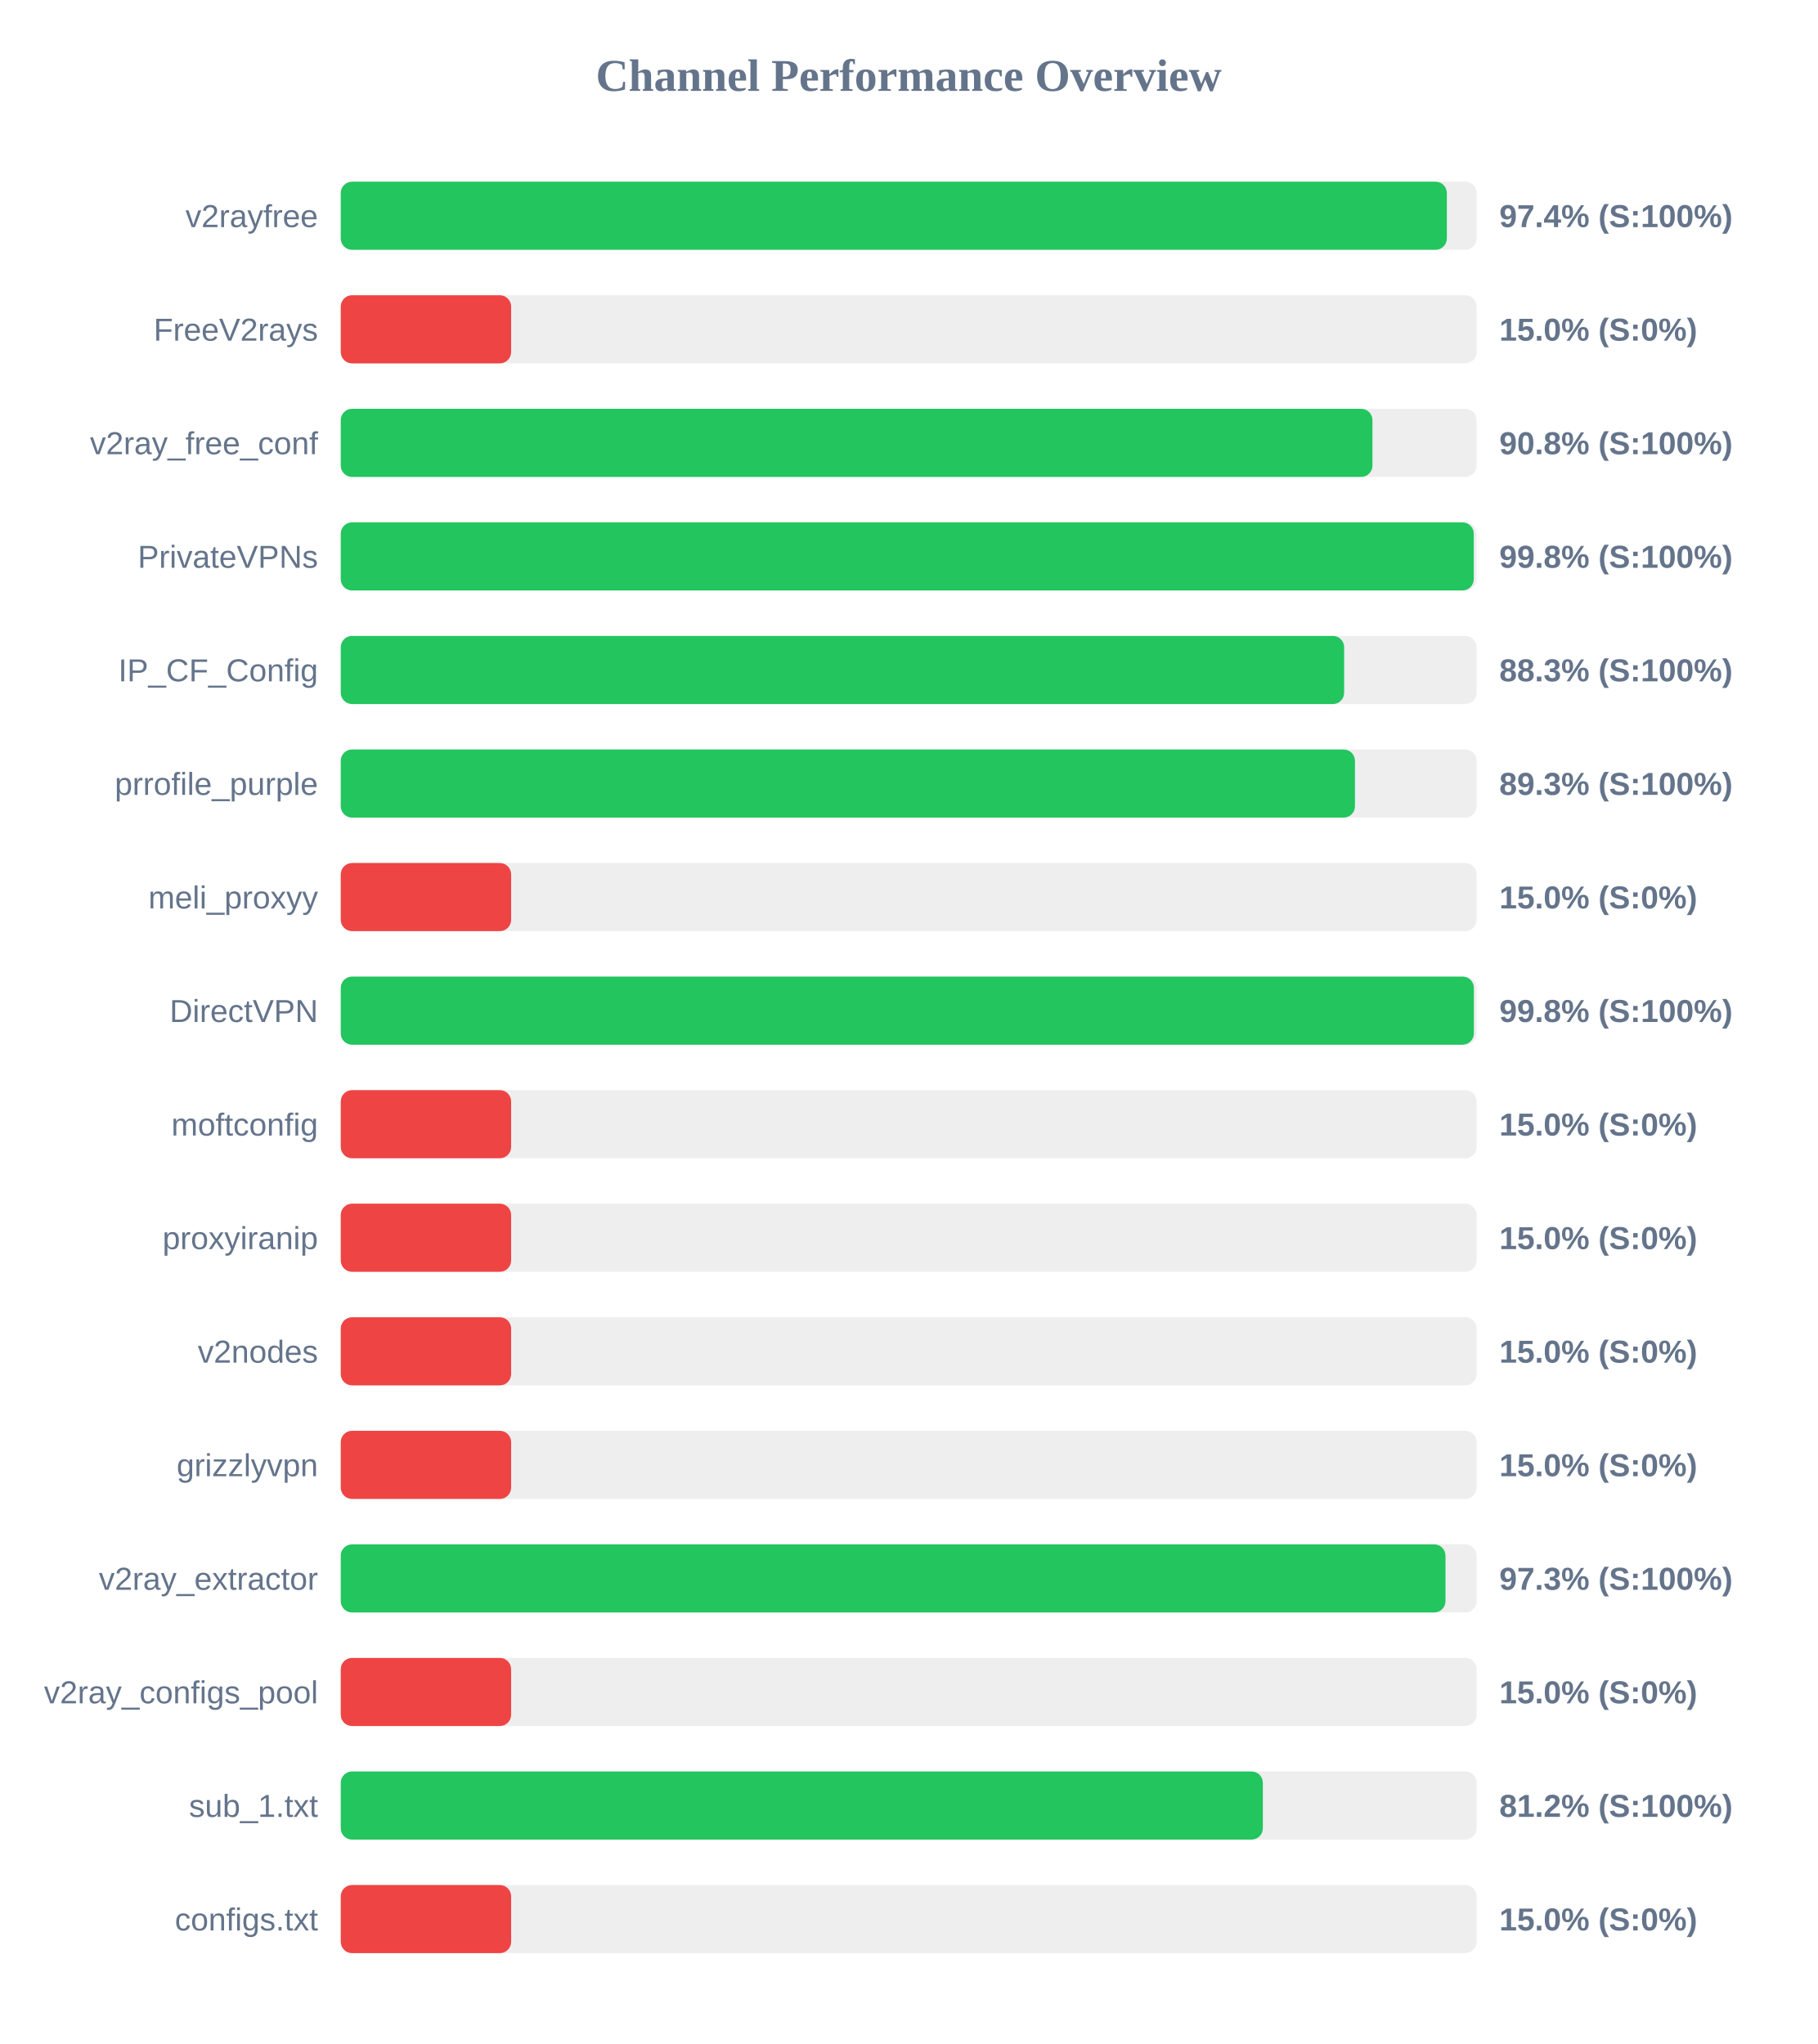
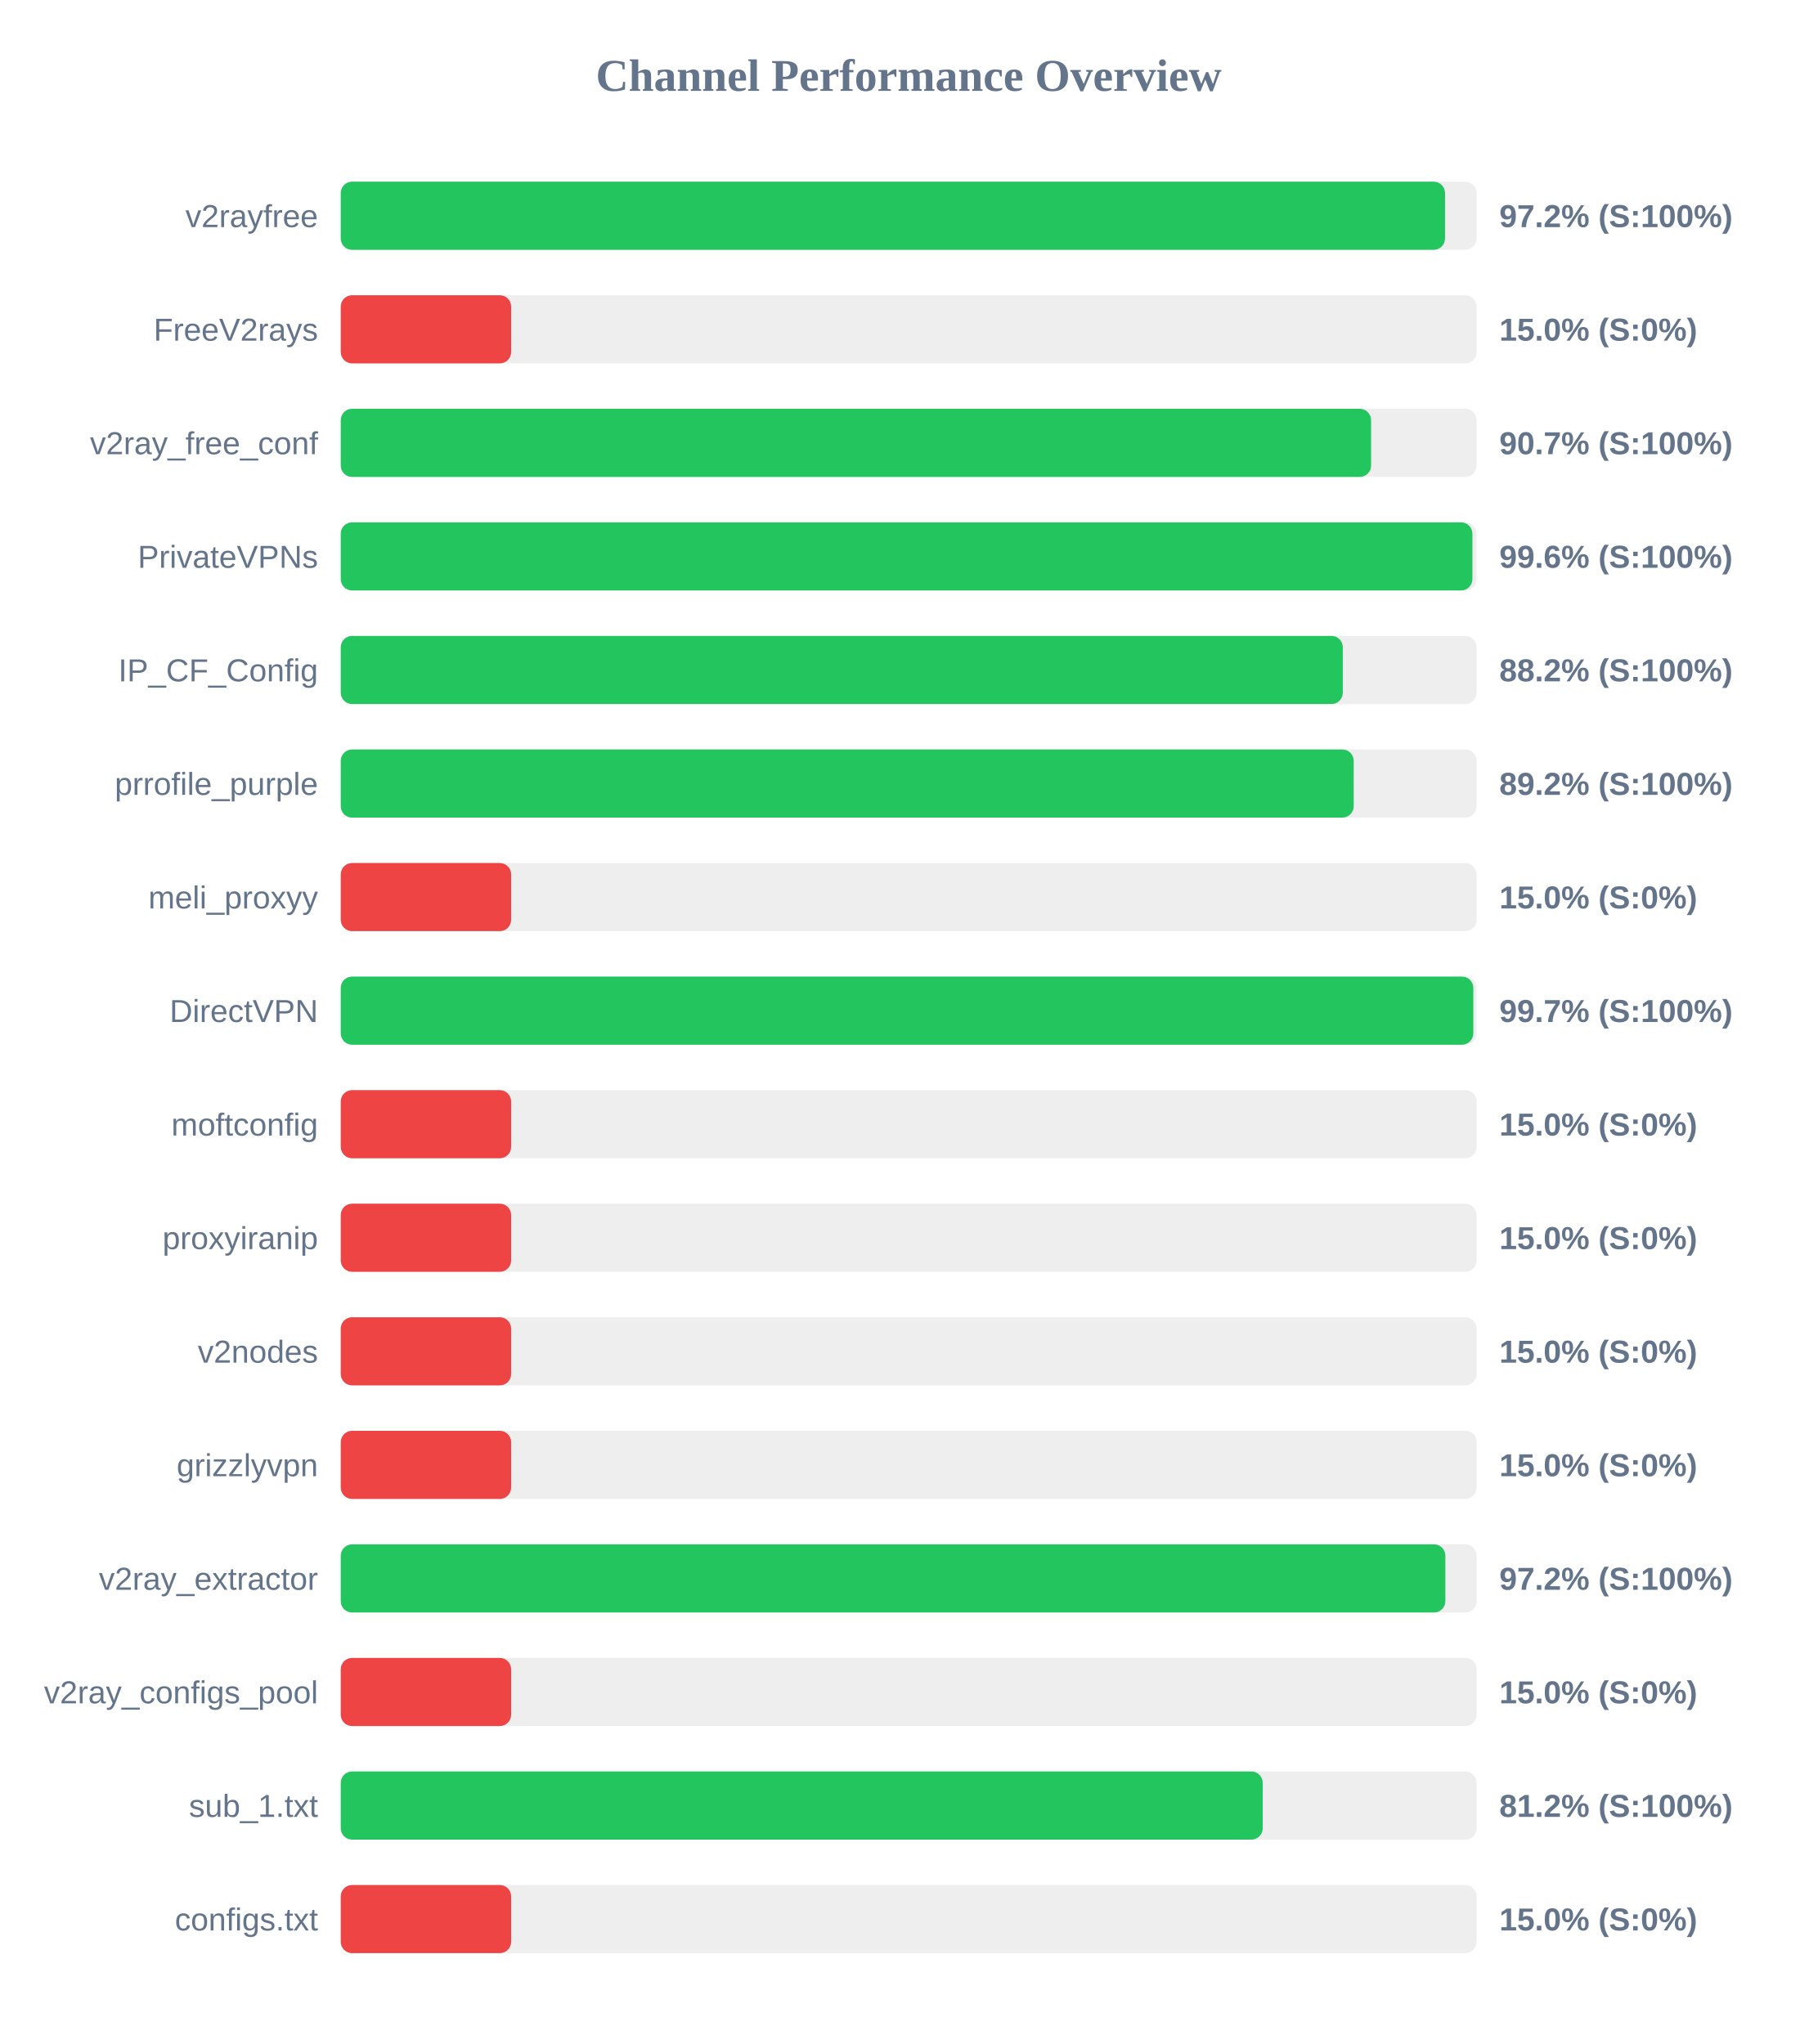
<svg xmlns="http://www.w3.org/2000/svg" width="800" height="900" version="1.1">
  <style>
        .row { font: 14px Arial; fill: #64748b; }
        .score { font: bold 14px Arial; fill: #64748b; }
    </style>
  <text x="400" y="40" text-anchor="middle" font-size="20px" font-weight="bold" fill="#64748b">Channel Performance Overview</text>
  <rect x="150" y="80" width="500" height="30" fill="#eee" rx="5" />
-   <rect x="150" y="80" width="486.9" height="30" fill="#22c55e" rx="5" />
+   <rect x="150" y="80" width="486.1" height="30" fill="#22c55e" rx="5" />
  <text x="140" y="100" text-anchor="end" class="row">v2rayfree</text>
-   <text x="660" y="100" text-anchor="start" class="score">97.4% (S:100%)</text>
+   <text x="660" y="100" text-anchor="start" class="score">97.2% (S:100%)</text>
  <rect x="150" y="130" width="500" height="30" fill="#eee" rx="5" />
  <rect x="150" y="130" width="75.0" height="30" fill="#ef4444" rx="5" />
  <text x="140" y="150" text-anchor="end" class="row">FreeV2rays</text>
  <text x="660" y="150" text-anchor="start" class="score">15.0% (S:0%)</text>
  <rect x="150" y="180" width="500" height="30" fill="#eee" rx="5" />
-   <rect x="150" y="180" width="454.15" height="30" fill="#22c55e" rx="5" />
+   <rect x="150" y="180" width="453.55" height="30" fill="#22c55e" rx="5" />
  <text x="140" y="200" text-anchor="end" class="row">v2ray_free_conf</text>
-   <text x="660" y="200" text-anchor="start" class="score">90.8% (S:100%)</text>
+   <text x="660" y="200" text-anchor="start" class="score">90.7% (S:100%)</text>
  <rect x="150" y="230" width="500" height="30" fill="#eee" rx="5" />
-   <rect x="150" y="230" width="498.75" height="30" fill="#22c55e" rx="5" />
+   <rect x="150" y="230" width="498.15" height="30" fill="#22c55e" rx="5" />
  <text x="140" y="250" text-anchor="end" class="row">PrivateVPNs</text>
-   <text x="660" y="250" text-anchor="start" class="score">99.8% (S:100%)</text>
+   <text x="660" y="250" text-anchor="start" class="score">99.6% (S:100%)</text>
  <rect x="150" y="280" width="500" height="30" fill="#eee" rx="5" />
-   <rect x="150" y="280" width="441.7" height="30" fill="#22c55e" rx="5" />
+   <rect x="150" y="280" width="441.1" height="30" fill="#22c55e" rx="5" />
  <text x="140" y="300" text-anchor="end" class="row">IP_CF_Config</text>
-   <text x="660" y="300" text-anchor="start" class="score">88.3% (S:100%)</text>
+   <text x="660" y="300" text-anchor="start" class="score">88.2% (S:100%)</text>
  <rect x="150" y="330" width="500" height="30" fill="#eee" rx="5" />
-   <rect x="150" y="330" width="446.45" height="30" fill="#22c55e" rx="5" />
+   <rect x="150" y="330" width="445.9" height="30" fill="#22c55e" rx="5" />
  <text x="140" y="350" text-anchor="end" class="row">prrofile_purple</text>
-   <text x="660" y="350" text-anchor="start" class="score">89.3% (S:100%)</text>
+   <text x="660" y="350" text-anchor="start" class="score">89.2% (S:100%)</text>
  <rect x="150" y="380" width="500" height="30" fill="#eee" rx="5" />
  <rect x="150" y="380" width="75.0" height="30" fill="#ef4444" rx="5" />
  <text x="140" y="400" text-anchor="end" class="row">meli_proxyy</text>
  <text x="660" y="400" text-anchor="start" class="score">15.0% (S:0%)</text>
  <rect x="150" y="430" width="500" height="30" fill="#eee" rx="5" />
-   <rect x="150" y="430" width="498.8" height="30" fill="#22c55e" rx="5" />
+   <rect x="150" y="430" width="498.55" height="30" fill="#22c55e" rx="5" />
  <text x="140" y="450" text-anchor="end" class="row">DirectVPN</text>
-   <text x="660" y="450" text-anchor="start" class="score">99.8% (S:100%)</text>
+   <text x="660" y="450" text-anchor="start" class="score">99.7% (S:100%)</text>
  <rect x="150" y="480" width="500" height="30" fill="#eee" rx="5" />
  <rect x="150" y="480" width="75.0" height="30" fill="#ef4444" rx="5" />
  <text x="140" y="500" text-anchor="end" class="row">moftconfig</text>
  <text x="660" y="500" text-anchor="start" class="score">15.0% (S:0%)</text>
  <rect x="150" y="530" width="500" height="30" fill="#eee" rx="5" />
  <rect x="150" y="530" width="75.0" height="30" fill="#ef4444" rx="5" />
  <text x="140" y="550" text-anchor="end" class="row">proxyiranip</text>
  <text x="660" y="550" text-anchor="start" class="score">15.0% (S:0%)</text>
  <rect x="150" y="580" width="500" height="30" fill="#eee" rx="5" />
  <rect x="150" y="580" width="75.0" height="30" fill="#ef4444" rx="5" />
  <text x="140" y="600" text-anchor="end" class="row">v2nodes</text>
  <text x="660" y="600" text-anchor="start" class="score">15.0% (S:0%)</text>
  <rect x="150" y="630" width="500" height="30" fill="#eee" rx="5" />
  <rect x="150" y="630" width="75.0" height="30" fill="#ef4444" rx="5" />
  <text x="140" y="650" text-anchor="end" class="row">grizzlyvpn</text>
  <text x="660" y="650" text-anchor="start" class="score">15.0% (S:0%)</text>
  <rect x="150" y="680" width="500" height="30" fill="#eee" rx="5" />
-   <rect x="150" y="680" width="486.3" height="30" fill="#22c55e" rx="5" />
+   <rect x="150" y="680" width="486.25" height="30" fill="#22c55e" rx="5" />
  <text x="140" y="700" text-anchor="end" class="row">v2ray_extractor</text>
-   <text x="660" y="700" text-anchor="start" class="score">97.3% (S:100%)</text>
+   <text x="660" y="700" text-anchor="start" class="score">97.2% (S:100%)</text>
  <rect x="150" y="730" width="500" height="30" fill="#eee" rx="5" />
  <rect x="150" y="730" width="75.0" height="30" fill="#ef4444" rx="5" />
  <text x="140" y="750" text-anchor="end" class="row">v2ray_configs_pool</text>
  <text x="660" y="750" text-anchor="start" class="score">15.0% (S:0%)</text>
  <rect x="150" y="780" width="500" height="30" fill="#eee" rx="5" />
-   <rect x="150" y="780" width="405.9" height="30" fill="#22c55e" rx="5" />
+   <rect x="150" y="780" width="405.85" height="30" fill="#22c55e" rx="5" />
  <text x="140" y="800" text-anchor="end" class="row">sub_1.txt</text>
  <text x="660" y="800" text-anchor="start" class="score">81.2% (S:100%)</text>
  <rect x="150" y="830" width="500" height="30" fill="#eee" rx="5" />
  <rect x="150" y="830" width="75.0" height="30" fill="#ef4444" rx="5" />
  <text x="140" y="850" text-anchor="end" class="row">configs.txt</text>
  <text x="660" y="850" text-anchor="start" class="score">15.0% (S:0%)</text>
</svg>
